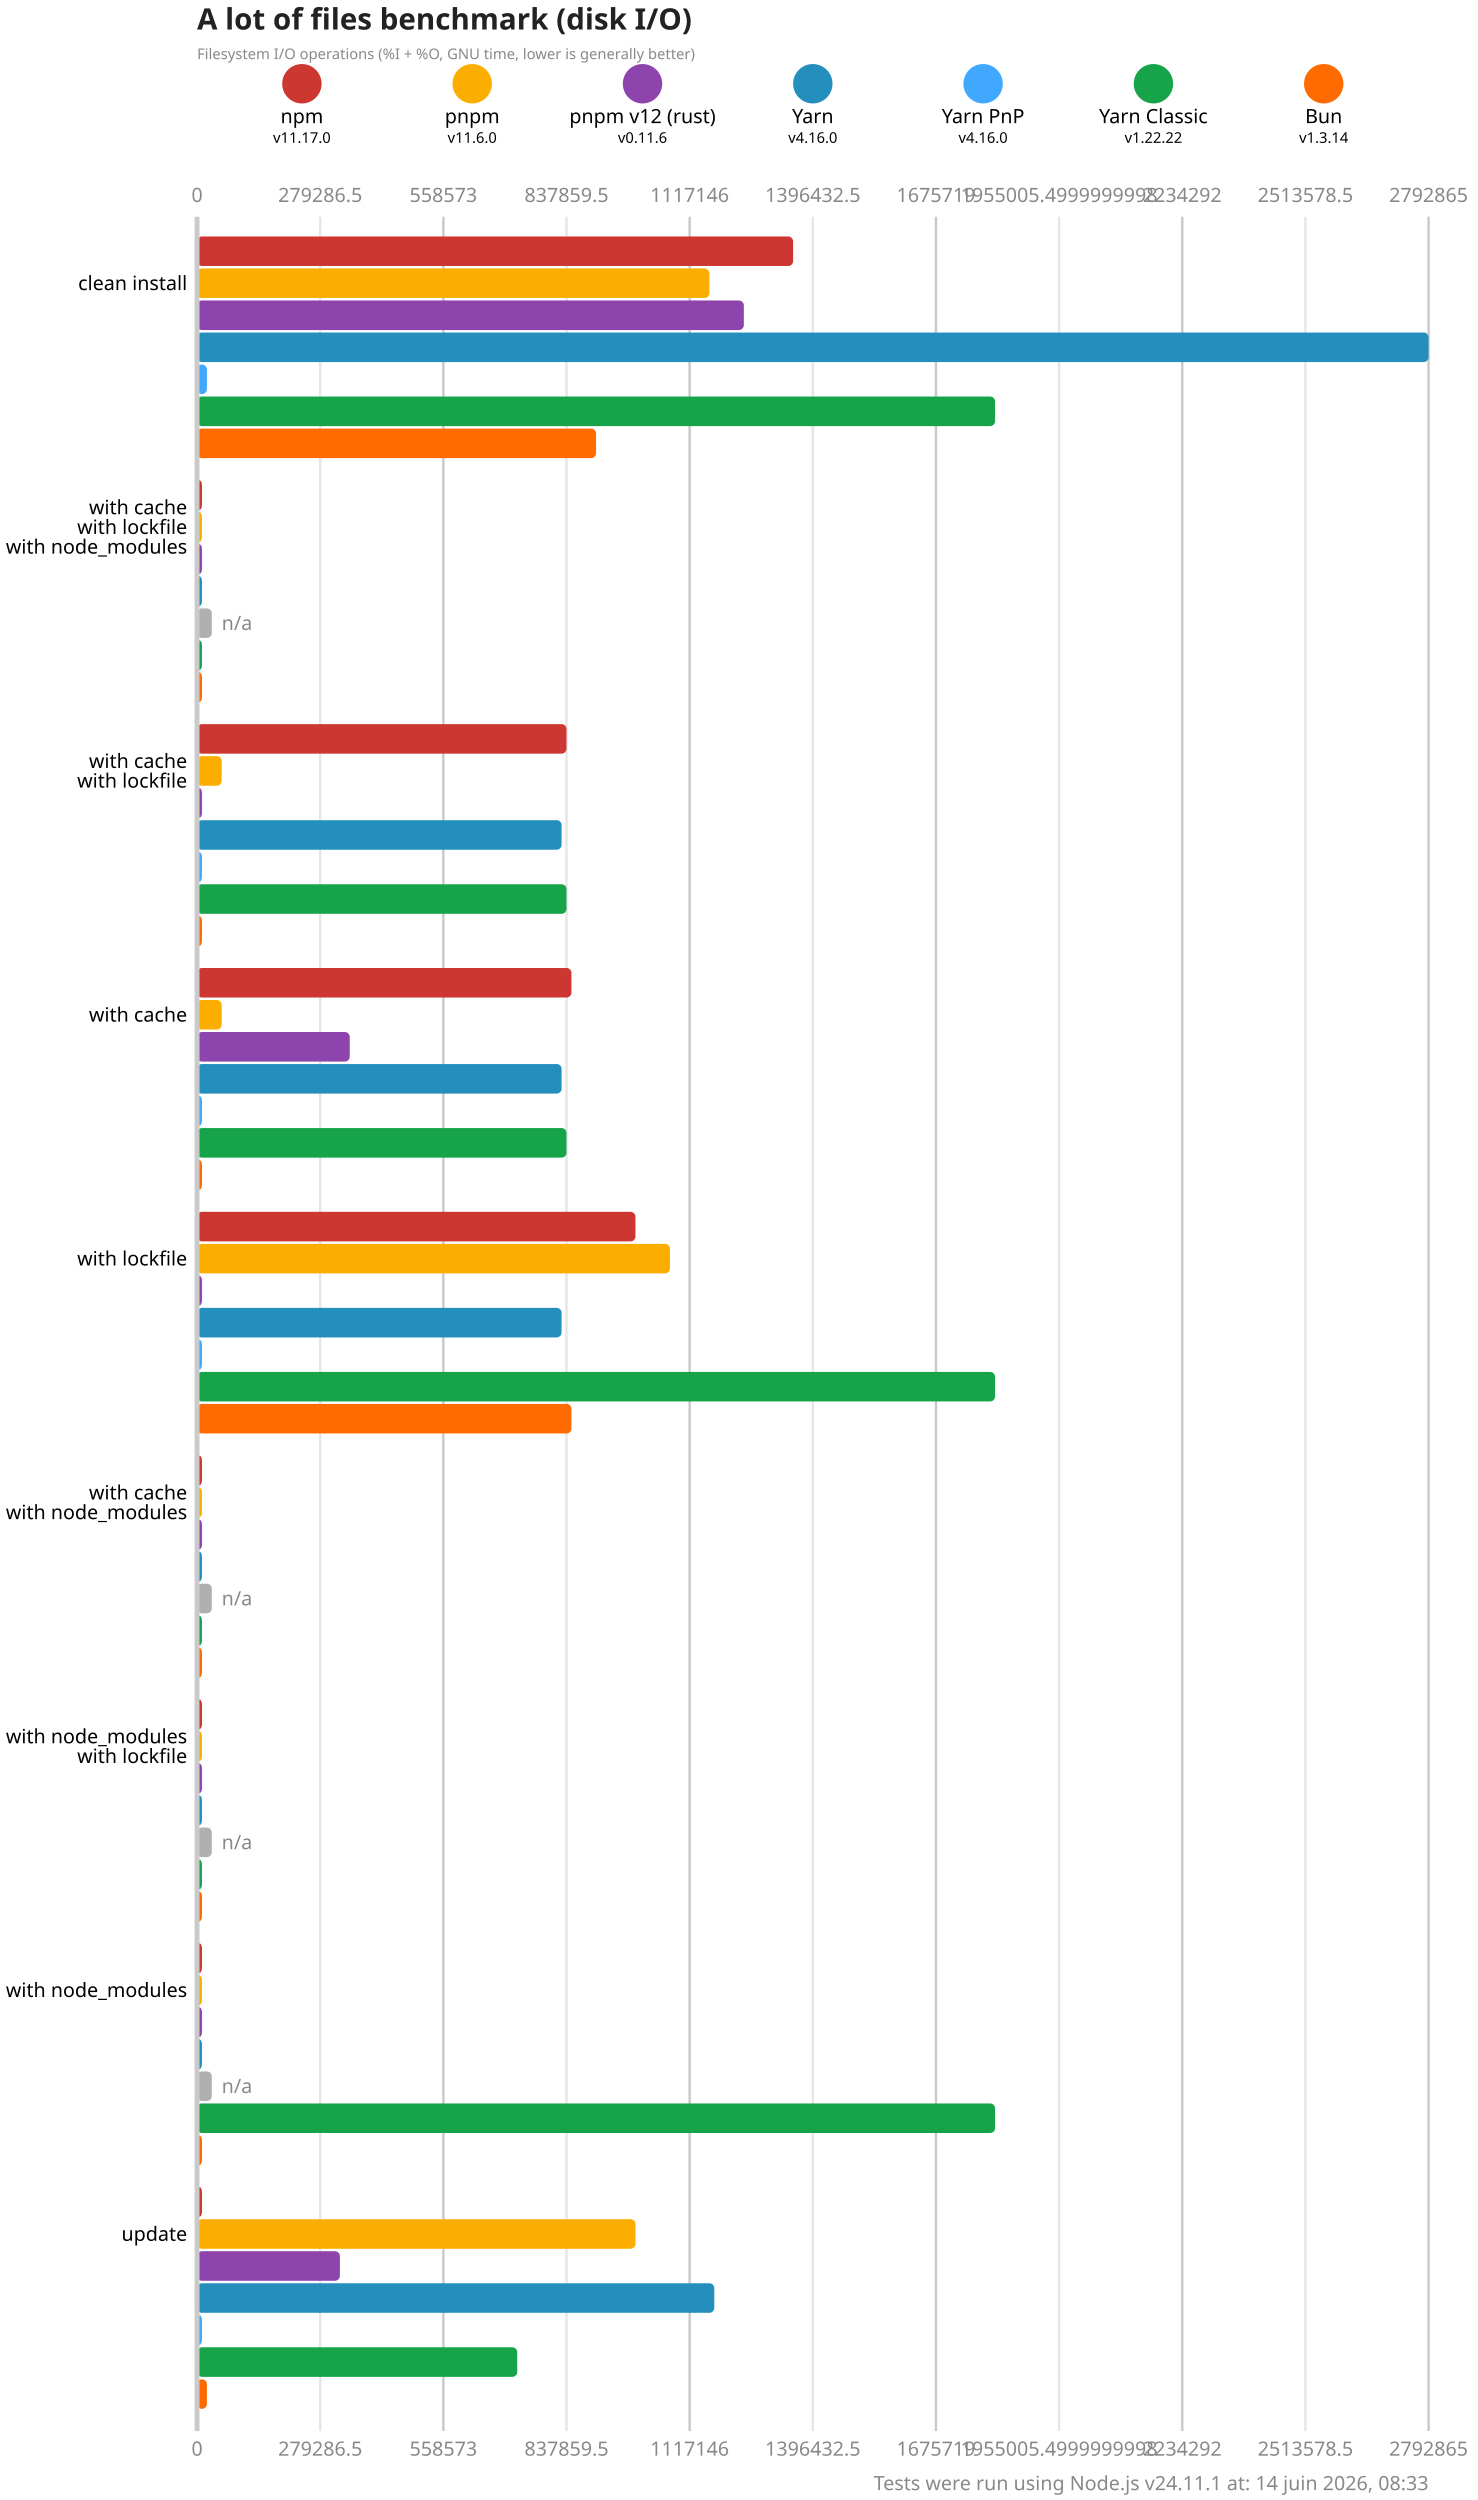
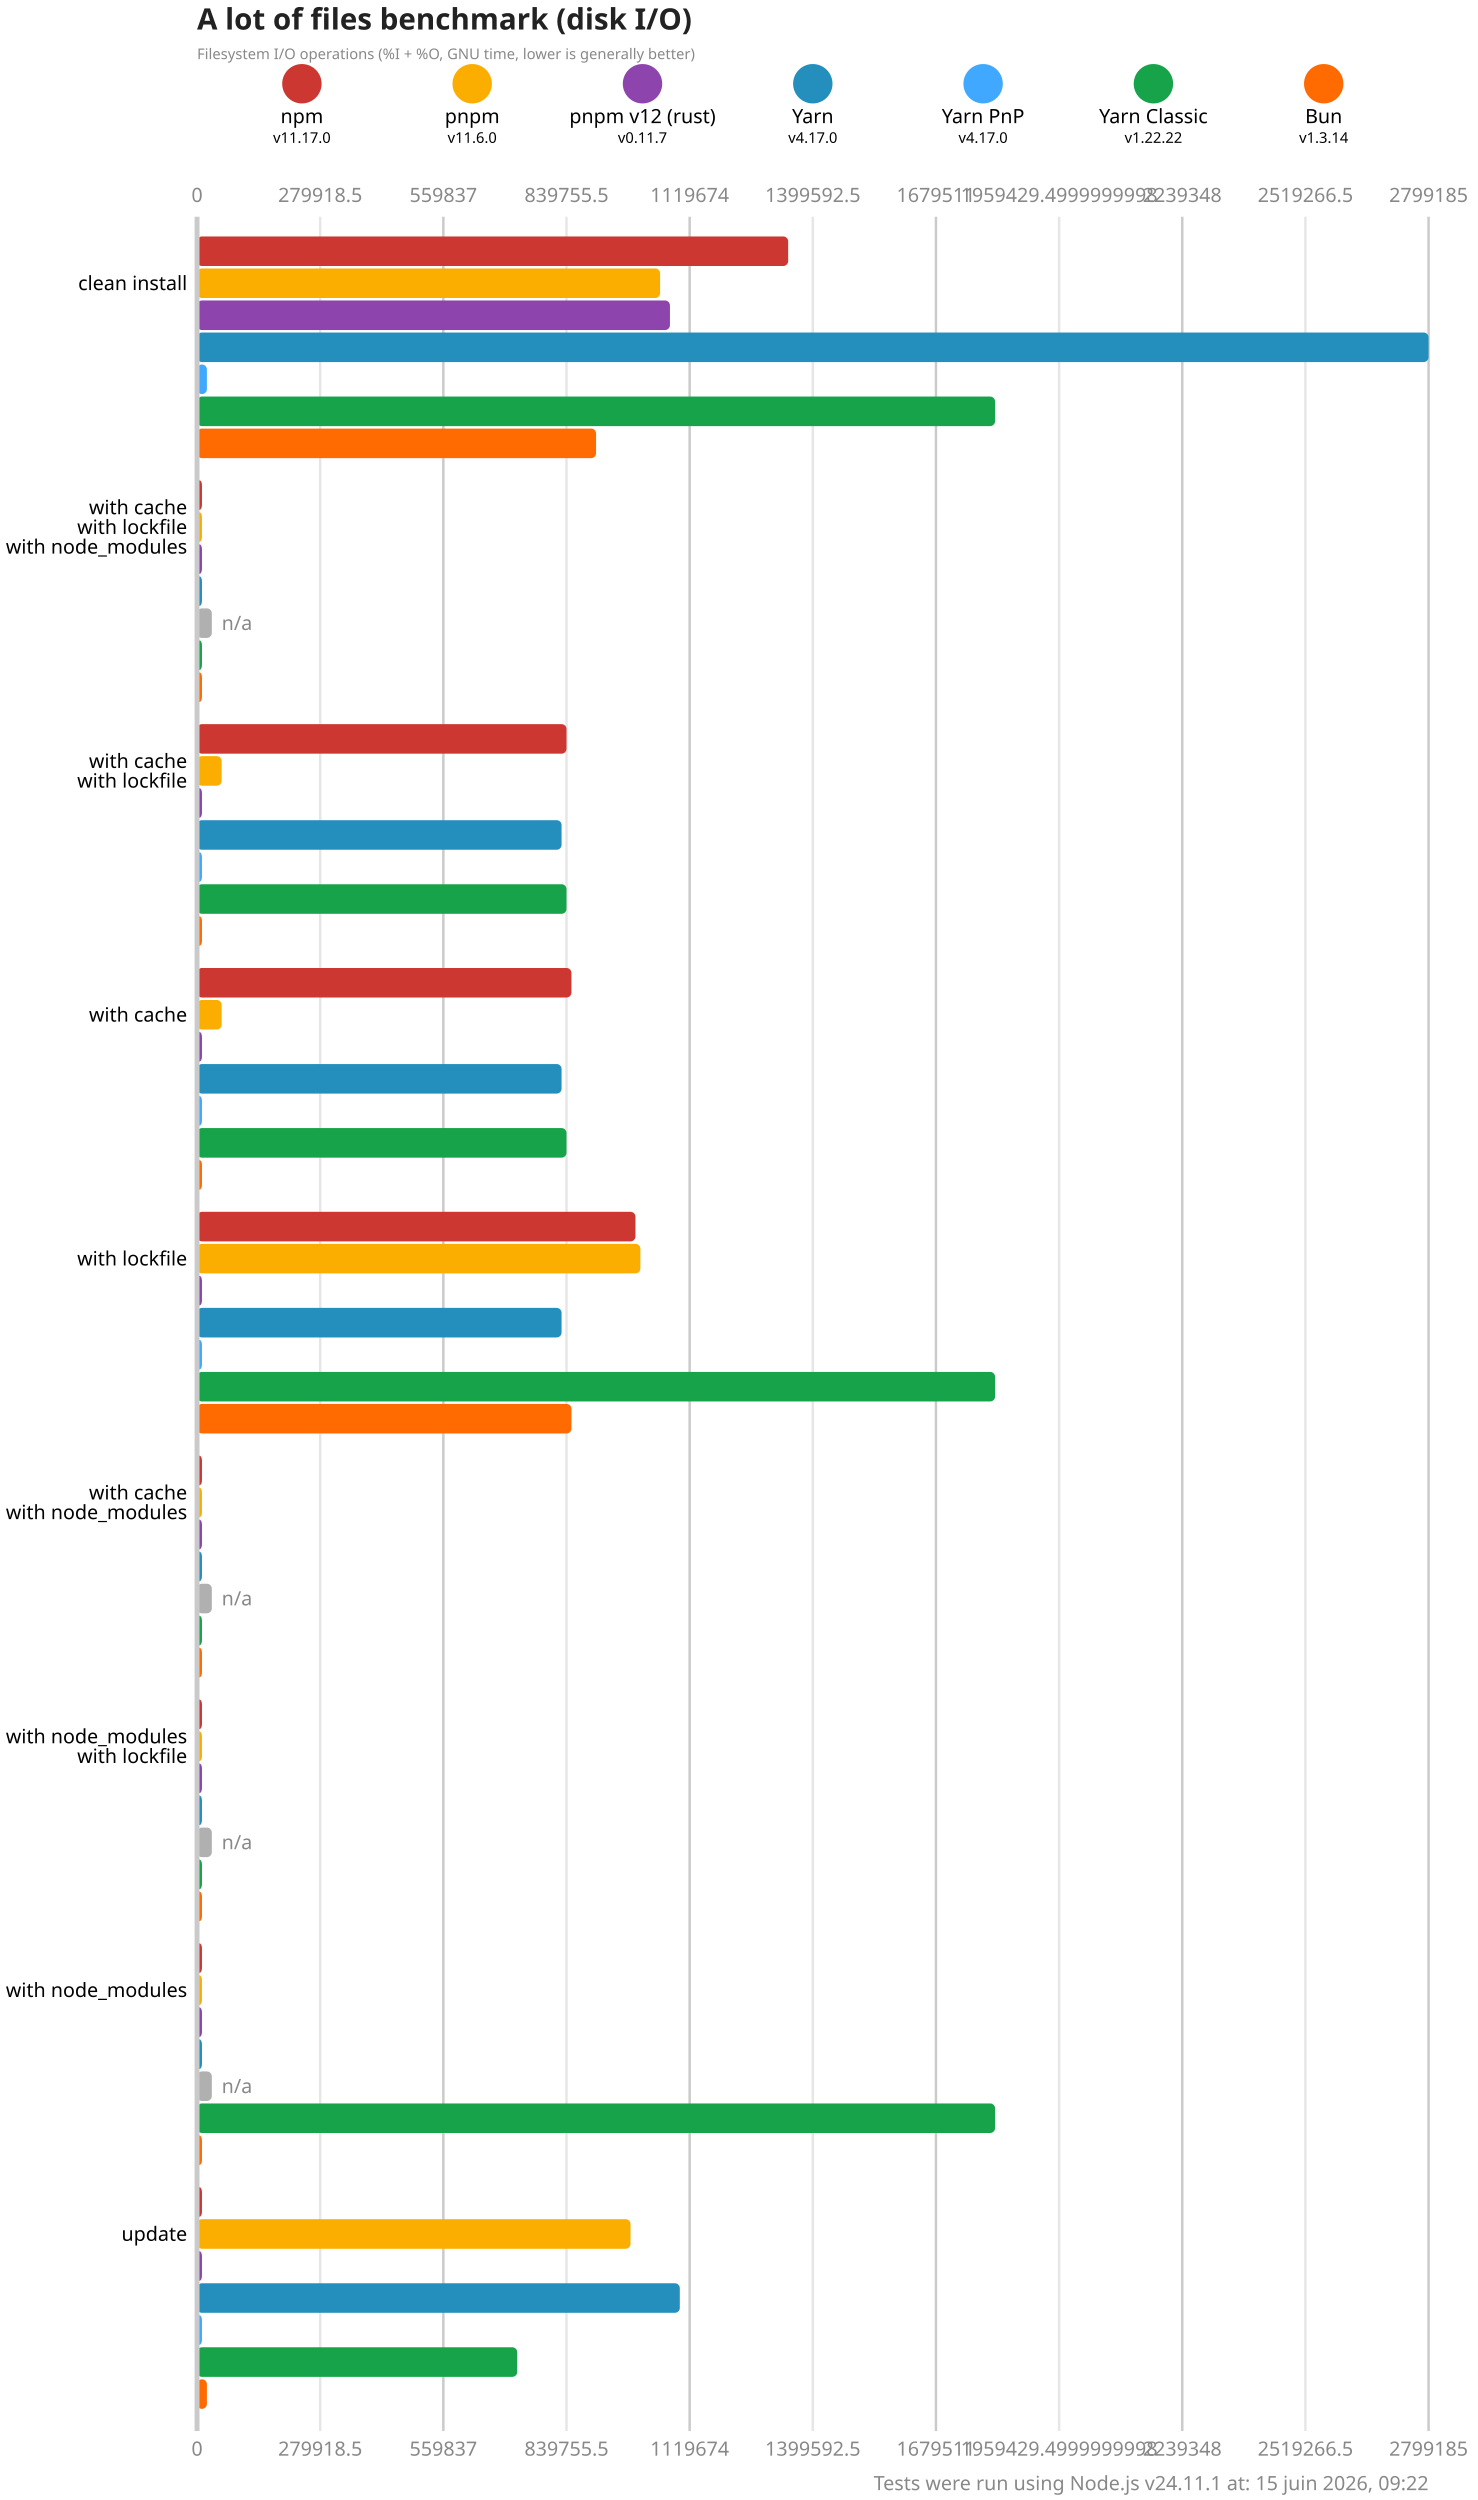
<svg xmlns="http://www.w3.org/2000/svg" version="1.1" viewBox="0 0 300 507.5">
  <style>
    .font { font-family: sans-serif; }
    .s3 { font-size: 3px; }
    .s4 { font-size: 4px; }
    .s5 { font-size: 5px; }
    .s6 { font-size: 6px; }
    .title { fill: #222; font-weight: 600; }
    .line { stroke: #cacaca; }
    .lineMinor { stroke: #e6e6e6; }
    .width { stroke-width: 0.5; }
    .text { fill: #888; }
  </style>
  <rect x="0" y="0" width="300" height="507.5" fill="#fff" />
  <text x="40" y="6" class="font s6 title">A lot of files benchmark (disk I/O)</text>
  <text x="40" y="12" class="font s3 text">Filesystem I/O operations (%I + %O, GNU time, lower is generally better)</text>
  <circle cx="61.286" cy="17" r="4" fill="#cd3731" />
  <text x="61.286" y="25" class="font s4" text-anchor="middle">npm</text>
  <text x="61.286" y="29" class="font s3" text-anchor="middle">v11.17.0</text>
  <circle cx="95.857" cy="17" r="4" fill="#fbae00" />
  <text x="95.857" y="25" class="font s4" text-anchor="middle">pnpm</text>
  <text x="95.857" y="29" class="font s3" text-anchor="middle">v11.6.0</text>
  <circle cx="130.429" cy="17" r="4" fill="#8e44ad" />
  <text x="130.429" y="25" class="font s4" text-anchor="middle">pnpm v12 (rust)</text>
-   <text x="130.429" y="29" class="font s3" text-anchor="middle">v0.11.6</text>
+   <text x="130.429" y="29" class="font s3" text-anchor="middle">v0.11.7</text>
  <circle cx="165" cy="17" r="4" fill="#248ebd" />
  <text x="165" y="25" class="font s4" text-anchor="middle">Yarn</text>
-   <text x="165" y="29" class="font s3" text-anchor="middle">v4.16.0</text>
+   <text x="165" y="29" class="font s3" text-anchor="middle">v4.17.0</text>
  <circle cx="199.571" cy="17" r="4" fill="#40a9ff" />
  <text x="199.571" y="25" class="font s4" text-anchor="middle">Yarn PnP</text>
-   <text x="199.571" y="29" class="font s3" text-anchor="middle">v4.16.0</text>
+   <text x="199.571" y="29" class="font s3" text-anchor="middle">v4.17.0</text>
  <circle cx="234.143" cy="17" r="4" fill="#16a34a" />
  <text x="234.143" y="25" class="font s4" text-anchor="middle">Yarn Classic</text>
  <text x="234.143" y="29" class="font s3" text-anchor="middle">v1.22.22</text>
  <circle cx="268.714" cy="17" r="4" fill="#ff6b00" />
  <text x="268.714" y="25" class="font s4" text-anchor="middle">Bun</text>
  <text x="268.714" y="29" class="font s3" text-anchor="middle">v1.3.14</text>
  <text x="40" y="41" class="font s4 text" text-anchor="middle">0</text>
  <text x="40" y="498.5" class="font s4 text" text-anchor="middle">0</text>
  <line x1="65" y1="44" x2="65" y2="493.5" class="lineMinor width" />
-   <text x="65" y="41" class="font s4 text" text-anchor="middle">279286.5</text>
-   <text x="65" y="498.5" class="font s4 text" text-anchor="middle">279286.5</text>
+   <text x="65" y="41" class="font s4 text" text-anchor="middle">279918.5</text>
+   <text x="65" y="498.5" class="font s4 text" text-anchor="middle">279918.5</text>
  <line x1="90" y1="44" x2="90" y2="493.5" class="line width" />
-   <text x="90" y="41" class="font s4 text" text-anchor="middle">558573</text>
-   <text x="90" y="498.5" class="font s4 text" text-anchor="middle">558573</text>
+   <text x="90" y="41" class="font s4 text" text-anchor="middle">559837</text>
+   <text x="90" y="498.5" class="font s4 text" text-anchor="middle">559837</text>
  <line x1="115" y1="44" x2="115" y2="493.5" class="lineMinor width" />
-   <text x="115" y="41" class="font s4 text" text-anchor="middle">837859.5</text>
-   <text x="115" y="498.5" class="font s4 text" text-anchor="middle">837859.5</text>
+   <text x="115" y="41" class="font s4 text" text-anchor="middle">839755.5</text>
+   <text x="115" y="498.5" class="font s4 text" text-anchor="middle">839755.5</text>
  <line x1="140" y1="44" x2="140" y2="493.5" class="line width" />
-   <text x="140" y="41" class="font s4 text" text-anchor="middle">1117146</text>
-   <text x="140" y="498.5" class="font s4 text" text-anchor="middle">1117146</text>
+   <text x="140" y="41" class="font s4 text" text-anchor="middle">1119674</text>
+   <text x="140" y="498.5" class="font s4 text" text-anchor="middle">1119674</text>
  <line x1="165" y1="44" x2="165" y2="493.5" class="lineMinor width" />
-   <text x="165" y="41" class="font s4 text" text-anchor="middle">1396432.5</text>
-   <text x="165" y="498.5" class="font s4 text" text-anchor="middle">1396432.5</text>
+   <text x="165" y="41" class="font s4 text" text-anchor="middle">1399592.5</text>
+   <text x="165" y="498.5" class="font s4 text" text-anchor="middle">1399592.5</text>
  <line x1="190" y1="44" x2="190" y2="493.5" class="line width" />
-   <text x="190" y="41" class="font s4 text" text-anchor="middle">1675719</text>
-   <text x="190" y="498.5" class="font s4 text" text-anchor="middle">1675719</text>
+   <text x="190" y="41" class="font s4 text" text-anchor="middle">1679511</text>
+   <text x="190" y="498.5" class="font s4 text" text-anchor="middle">1679511</text>
  <line x1="215" y1="44" x2="215" y2="493.5" class="lineMinor width" />
-   <text x="215" y="41" class="font s4 text" text-anchor="middle">1955005.4999999998</text>
-   <text x="215" y="498.5" class="font s4 text" text-anchor="middle">1955005.4999999998</text>
+   <text x="215" y="41" class="font s4 text" text-anchor="middle">1959429.4999999998</text>
+   <text x="215" y="498.5" class="font s4 text" text-anchor="middle">1959429.4999999998</text>
  <line x1="240" y1="44" x2="240" y2="493.5" class="line width" />
-   <text x="240" y="41" class="font s4 text" text-anchor="middle">2234292</text>
-   <text x="240" y="498.5" class="font s4 text" text-anchor="middle">2234292</text>
+   <text x="240" y="41" class="font s4 text" text-anchor="middle">2239348</text>
+   <text x="240" y="498.5" class="font s4 text" text-anchor="middle">2239348</text>
  <line x1="265" y1="44" x2="265" y2="493.5" class="lineMinor width" />
-   <text x="265" y="41" class="font s4 text" text-anchor="middle">2513578.5</text>
-   <text x="265" y="498.5" class="font s4 text" text-anchor="middle">2513578.5</text>
+   <text x="265" y="41" class="font s4 text" text-anchor="middle">2519266.5</text>
+   <text x="265" y="498.5" class="font s4 text" text-anchor="middle">2519266.5</text>
  <line x1="290" y1="44" x2="290" y2="493.5" class="line width" />
-   <text x="290" y="41" class="font s4 text" text-anchor="middle">2792865</text>
-   <text x="290" y="498.5" class="font s4 text" text-anchor="middle">2792865</text>
-   <rect x="40" y="48" width="121" height="6" fill="#cd3731" rx="1" ry="1" />
-   <rect x="40" y="54.5" width="104" height="6" fill="#fbae00" rx="1" ry="1" />
-   <rect x="40" y="61" width="111" height="6" fill="#8e44ad" rx="1" ry="1" />
+   <text x="290" y="41" class="font s4 text" text-anchor="middle">2799185</text>
+   <text x="290" y="498.5" class="font s4 text" text-anchor="middle">2799185</text>
+   <rect x="40" y="48" width="120" height="6" fill="#cd3731" rx="1" ry="1" />
+   <rect x="40" y="54.5" width="94" height="6" fill="#fbae00" rx="1" ry="1" />
+   <rect x="40" y="61" width="96" height="6" fill="#8e44ad" rx="1" ry="1" />
  <rect x="40" y="67.5" width="250" height="6" fill="#248ebd" rx="1" ry="1" />
  <rect x="40" y="74" width="2" height="6" fill="#40a9ff" rx="1" ry="1" />
  <rect x="40" y="80.5" width="162" height="6" fill="#16a34a" rx="1" ry="1" />
  <rect x="40" y="87" width="81" height="6" fill="#ff6b00" rx="1" ry="1" />
  <rect x="40" y="97.5" width="1" height="6" fill="#cd3731" rx="1" ry="1" />
  <rect x="40" y="104" width="1" height="6" fill="#fbae00" rx="1" ry="1" />
  <rect x="40" y="110.5" width="1" height="6" fill="#8e44ad" rx="1" ry="1" />
  <rect x="40" y="117" width="1" height="6" fill="#248ebd" rx="1" ry="1" />
  <rect x="40" y="123.5" width="3" height="6" fill="#b0b0b0" rx="1" ry="1" />
  <text x="45" y="126.5" class="font s4 text" dominant-baseline="middle">n/a</text>
  <rect x="40" y="130" width="1" height="6" fill="#16a34a" rx="1" ry="1" />
  <rect x="40" y="136.5" width="1" height="6" fill="#ff6b00" rx="1" ry="1" />
  <rect x="40" y="147" width="75" height="6" fill="#cd3731" rx="1" ry="1" />
  <rect x="40" y="153.5" width="5" height="6" fill="#fbae00" rx="1" ry="1" />
  <rect x="40" y="160" width="1" height="6" fill="#8e44ad" rx="1" ry="1" />
  <rect x="40" y="166.5" width="74" height="6" fill="#248ebd" rx="1" ry="1" />
  <rect x="40" y="173" width="1" height="6" fill="#40a9ff" rx="1" ry="1" />
  <rect x="40" y="179.5" width="75" height="6" fill="#16a34a" rx="1" ry="1" />
  <rect x="40" y="186" width="1" height="6" fill="#ff6b00" rx="1" ry="1" />
  <rect x="40" y="196.5" width="76" height="6" fill="#cd3731" rx="1" ry="1" />
  <rect x="40" y="203" width="5" height="6" fill="#fbae00" rx="1" ry="1" />
-   <rect x="40" y="209.5" width="31" height="6" fill="#8e44ad" rx="1" ry="1" />
+   <rect x="40" y="209.5" width="1" height="6" fill="#8e44ad" rx="1" ry="1" />
  <rect x="40" y="216" width="74" height="6" fill="#248ebd" rx="1" ry="1" />
  <rect x="40" y="222.5" width="1" height="6" fill="#40a9ff" rx="1" ry="1" />
  <rect x="40" y="229" width="75" height="6" fill="#16a34a" rx="1" ry="1" />
  <rect x="40" y="235.5" width="1" height="6" fill="#ff6b00" rx="1" ry="1" />
  <rect x="40" y="246" width="89" height="6" fill="#cd3731" rx="1" ry="1" />
-   <rect x="40" y="252.5" width="96" height="6" fill="#fbae00" rx="1" ry="1" />
+   <rect x="40" y="252.5" width="90" height="6" fill="#fbae00" rx="1" ry="1" />
  <rect x="40" y="259" width="1" height="6" fill="#8e44ad" rx="1" ry="1" />
  <rect x="40" y="265.5" width="74" height="6" fill="#248ebd" rx="1" ry="1" />
  <rect x="40" y="272" width="1" height="6" fill="#40a9ff" rx="1" ry="1" />
  <rect x="40" y="278.5" width="162" height="6" fill="#16a34a" rx="1" ry="1" />
  <rect x="40" y="285" width="76" height="6" fill="#ff6b00" rx="1" ry="1" />
  <rect x="40" y="295.5" width="1" height="6" fill="#cd3731" rx="1" ry="1" />
  <rect x="40" y="302" width="1" height="6" fill="#fbae00" rx="1" ry="1" />
  <rect x="40" y="308.5" width="1" height="6" fill="#8e44ad" rx="1" ry="1" />
  <rect x="40" y="315" width="1" height="6" fill="#248ebd" rx="1" ry="1" />
  <rect x="40" y="321.5" width="3" height="6" fill="#b0b0b0" rx="1" ry="1" />
  <text x="45" y="324.5" class="font s4 text" dominant-baseline="middle">n/a</text>
  <rect x="40" y="328" width="1" height="6" fill="#16a34a" rx="1" ry="1" />
  <rect x="40" y="334.5" width="1" height="6" fill="#ff6b00" rx="1" ry="1" />
  <rect x="40" y="345" width="1" height="6" fill="#cd3731" rx="1" ry="1" />
  <rect x="40" y="351.5" width="1" height="6" fill="#fbae00" rx="1" ry="1" />
  <rect x="40" y="358" width="1" height="6" fill="#8e44ad" rx="1" ry="1" />
  <rect x="40" y="364.5" width="1" height="6" fill="#248ebd" rx="1" ry="1" />
  <rect x="40" y="371" width="3" height="6" fill="#b0b0b0" rx="1" ry="1" />
  <text x="45" y="374" class="font s4 text" dominant-baseline="middle">n/a</text>
  <rect x="40" y="377.5" width="1" height="6" fill="#16a34a" rx="1" ry="1" />
  <rect x="40" y="384" width="1" height="6" fill="#ff6b00" rx="1" ry="1" />
  <rect x="40" y="394.5" width="1" height="6" fill="#cd3731" rx="1" ry="1" />
  <rect x="40" y="401" width="1" height="6" fill="#fbae00" rx="1" ry="1" />
  <rect x="40" y="407.5" width="1" height="6" fill="#8e44ad" rx="1" ry="1" />
  <rect x="40" y="414" width="1" height="6" fill="#248ebd" rx="1" ry="1" />
  <rect x="40" y="420.5" width="3" height="6" fill="#b0b0b0" rx="1" ry="1" />
  <text x="45" y="423.5" class="font s4 text" dominant-baseline="middle">n/a</text>
  <rect x="40" y="427" width="162" height="6" fill="#16a34a" rx="1" ry="1" />
  <rect x="40" y="433.5" width="1" height="6" fill="#ff6b00" rx="1" ry="1" />
  <rect x="40" y="444" width="1" height="6" fill="#cd3731" rx="1" ry="1" />
-   <rect x="40" y="450.5" width="89" height="6" fill="#fbae00" rx="1" ry="1" />
-   <rect x="40" y="457" width="29" height="6" fill="#8e44ad" rx="1" ry="1" />
-   <rect x="40" y="463.5" width="105" height="6" fill="#248ebd" rx="1" ry="1" />
+   <rect x="40" y="450.5" width="88" height="6" fill="#fbae00" rx="1" ry="1" />
+   <rect x="40" y="457" width="1" height="6" fill="#8e44ad" rx="1" ry="1" />
+   <rect x="40" y="463.5" width="98" height="6" fill="#248ebd" rx="1" ry="1" />
  <rect x="40" y="470" width="1" height="6" fill="#40a9ff" rx="1" ry="1" />
  <rect x="40" y="476.5" width="65" height="6" fill="#16a34a" rx="1" ry="1" />
  <rect x="40" y="483" width="2" height="6" fill="#ff6b00" rx="1" ry="1" />
  <line x1="40" y1="44" x2="40" y2="493.5" class="line" />
  <text x="38" y="57.5" class="font s4" dominant-baseline="middle" text-anchor="end">clean install</text>
  <text x="38" y="103" class="font s4" dominant-baseline="middle" text-anchor="end">with cache</text>
  <text x="38" y="107" class="font s4" dominant-baseline="middle" text-anchor="end">with lockfile</text>
  <text x="38" y="111" class="font s4" dominant-baseline="middle" text-anchor="end">with node_modules</text>
  <text x="38" y="154.5" class="font s4" dominant-baseline="middle" text-anchor="end">with cache</text>
  <text x="38" y="158.5" class="font s4" dominant-baseline="middle" text-anchor="end">with lockfile</text>
  <text x="38" y="206" class="font s4" dominant-baseline="middle" text-anchor="end">with cache</text>
  <text x="38" y="255.5" class="font s4" dominant-baseline="middle" text-anchor="end">with lockfile</text>
  <text x="38" y="303" class="font s4" dominant-baseline="middle" text-anchor="end">with cache</text>
  <text x="38" y="307" class="font s4" dominant-baseline="middle" text-anchor="end">with node_modules</text>
  <text x="38" y="352.5" class="font s4" dominant-baseline="middle" text-anchor="end">with node_modules</text>
  <text x="38" y="356.5" class="font s4" dominant-baseline="middle" text-anchor="end">with lockfile</text>
  <text x="38" y="404" class="font s4" dominant-baseline="middle" text-anchor="end">with node_modules</text>
  <text x="38" y="453.5" class="font s4" dominant-baseline="middle" text-anchor="end">update</text>
-   <text x="290" y="505.5" class="font s4 text" text-anchor="end">Tests were run using Node.js v24.11.1 at: 14 juin 2026, 08:33</text>
+   <text x="290" y="505.5" class="font s4 text" text-anchor="end">Tests were run using Node.js v24.11.1 at: 15 juin 2026, 09:22</text>
</svg>
